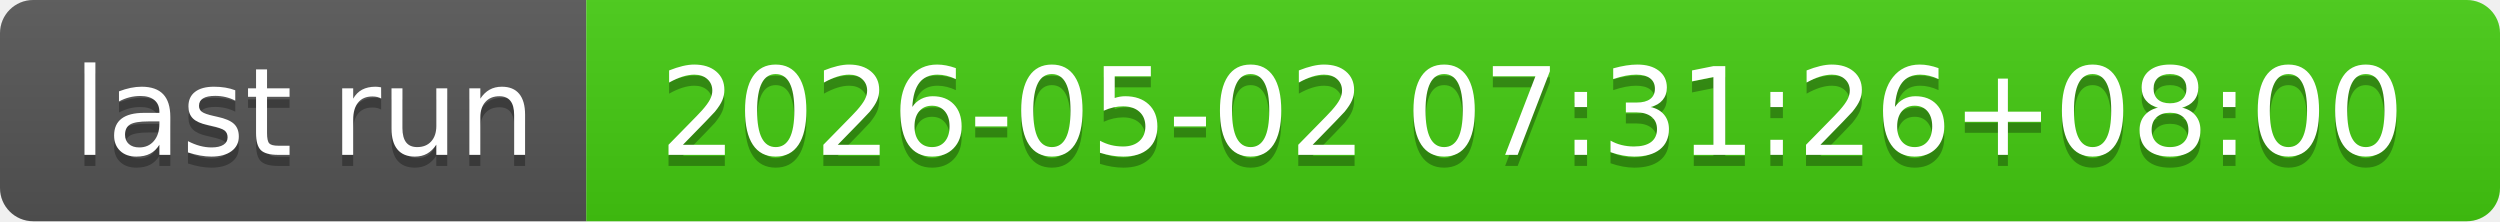
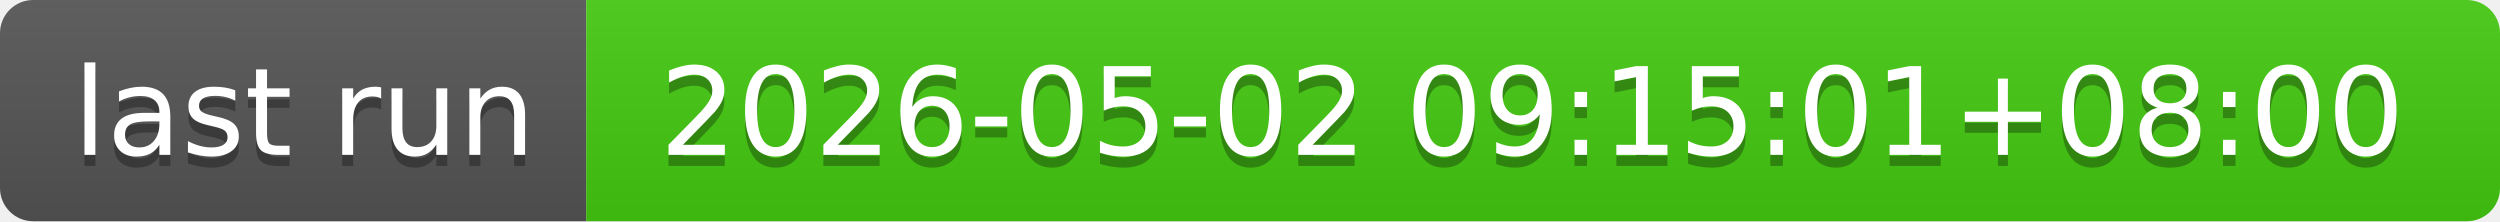
- <svg xmlns="http://www.w3.org/2000/svg" width="226" height="20" role="img" aria-label="last run: 2026-05-02 07:31:26+08:00">
+ <svg xmlns="http://www.w3.org/2000/svg" width="226" height="20" role="img" aria-label="last run: 2026-05-02 09:15:01+08:00">
  <linearGradient id="s" x2="0" y2="100%">
    <stop offset="0" stop-color="#bbb" stop-opacity=".1" />
    <stop offset="1" stop-opacity=".1" />
  </linearGradient>
  <clipPath id="r">
    <rect width="226" height="20" rx="3" fill="#fff" />
  </clipPath>
  <g clip-path="url(#r)">
    <rect width="53" height="20" fill="#555" />
    <rect x="53" width="173" height="20" fill="#4c1" />
    <rect width="226" height="20" fill="url(#s)" />
  </g>
  <g fill="#fff" text-anchor="middle" font-family="Verdana,Geneva,DejaVu Sans,sans-serif" text-rendering="geometricPrecision" font-size="110">
    <text aria-hidden="true" x="275" y="150" fill="#010101" fill-opacity=".3" transform="scale(.1)" textLength="430">last run</text>
    <text x="275" y="140" transform="scale(.1)" fill="#fff" textLength="430">last run</text>
-     <text aria-hidden="true" x="1385" y="150" fill="#010101" fill-opacity=".3" transform="scale(.1)" textLength="1630">2026-05-02 07:31:26+08:00</text>
-     <text x="1385" y="140" transform="scale(.1)" fill="#fff" textLength="1630">2026-05-02 07:31:26+08:00</text>
+     <text aria-hidden="true" x="1385" y="150" fill="#010101" fill-opacity=".3" transform="scale(.1)" textLength="1630">2026-05-02 09:15:01+08:00</text>
+     <text x="1385" y="140" transform="scale(.1)" fill="#fff" textLength="1630">2026-05-02 09:15:01+08:00</text>
  </g>
</svg>
